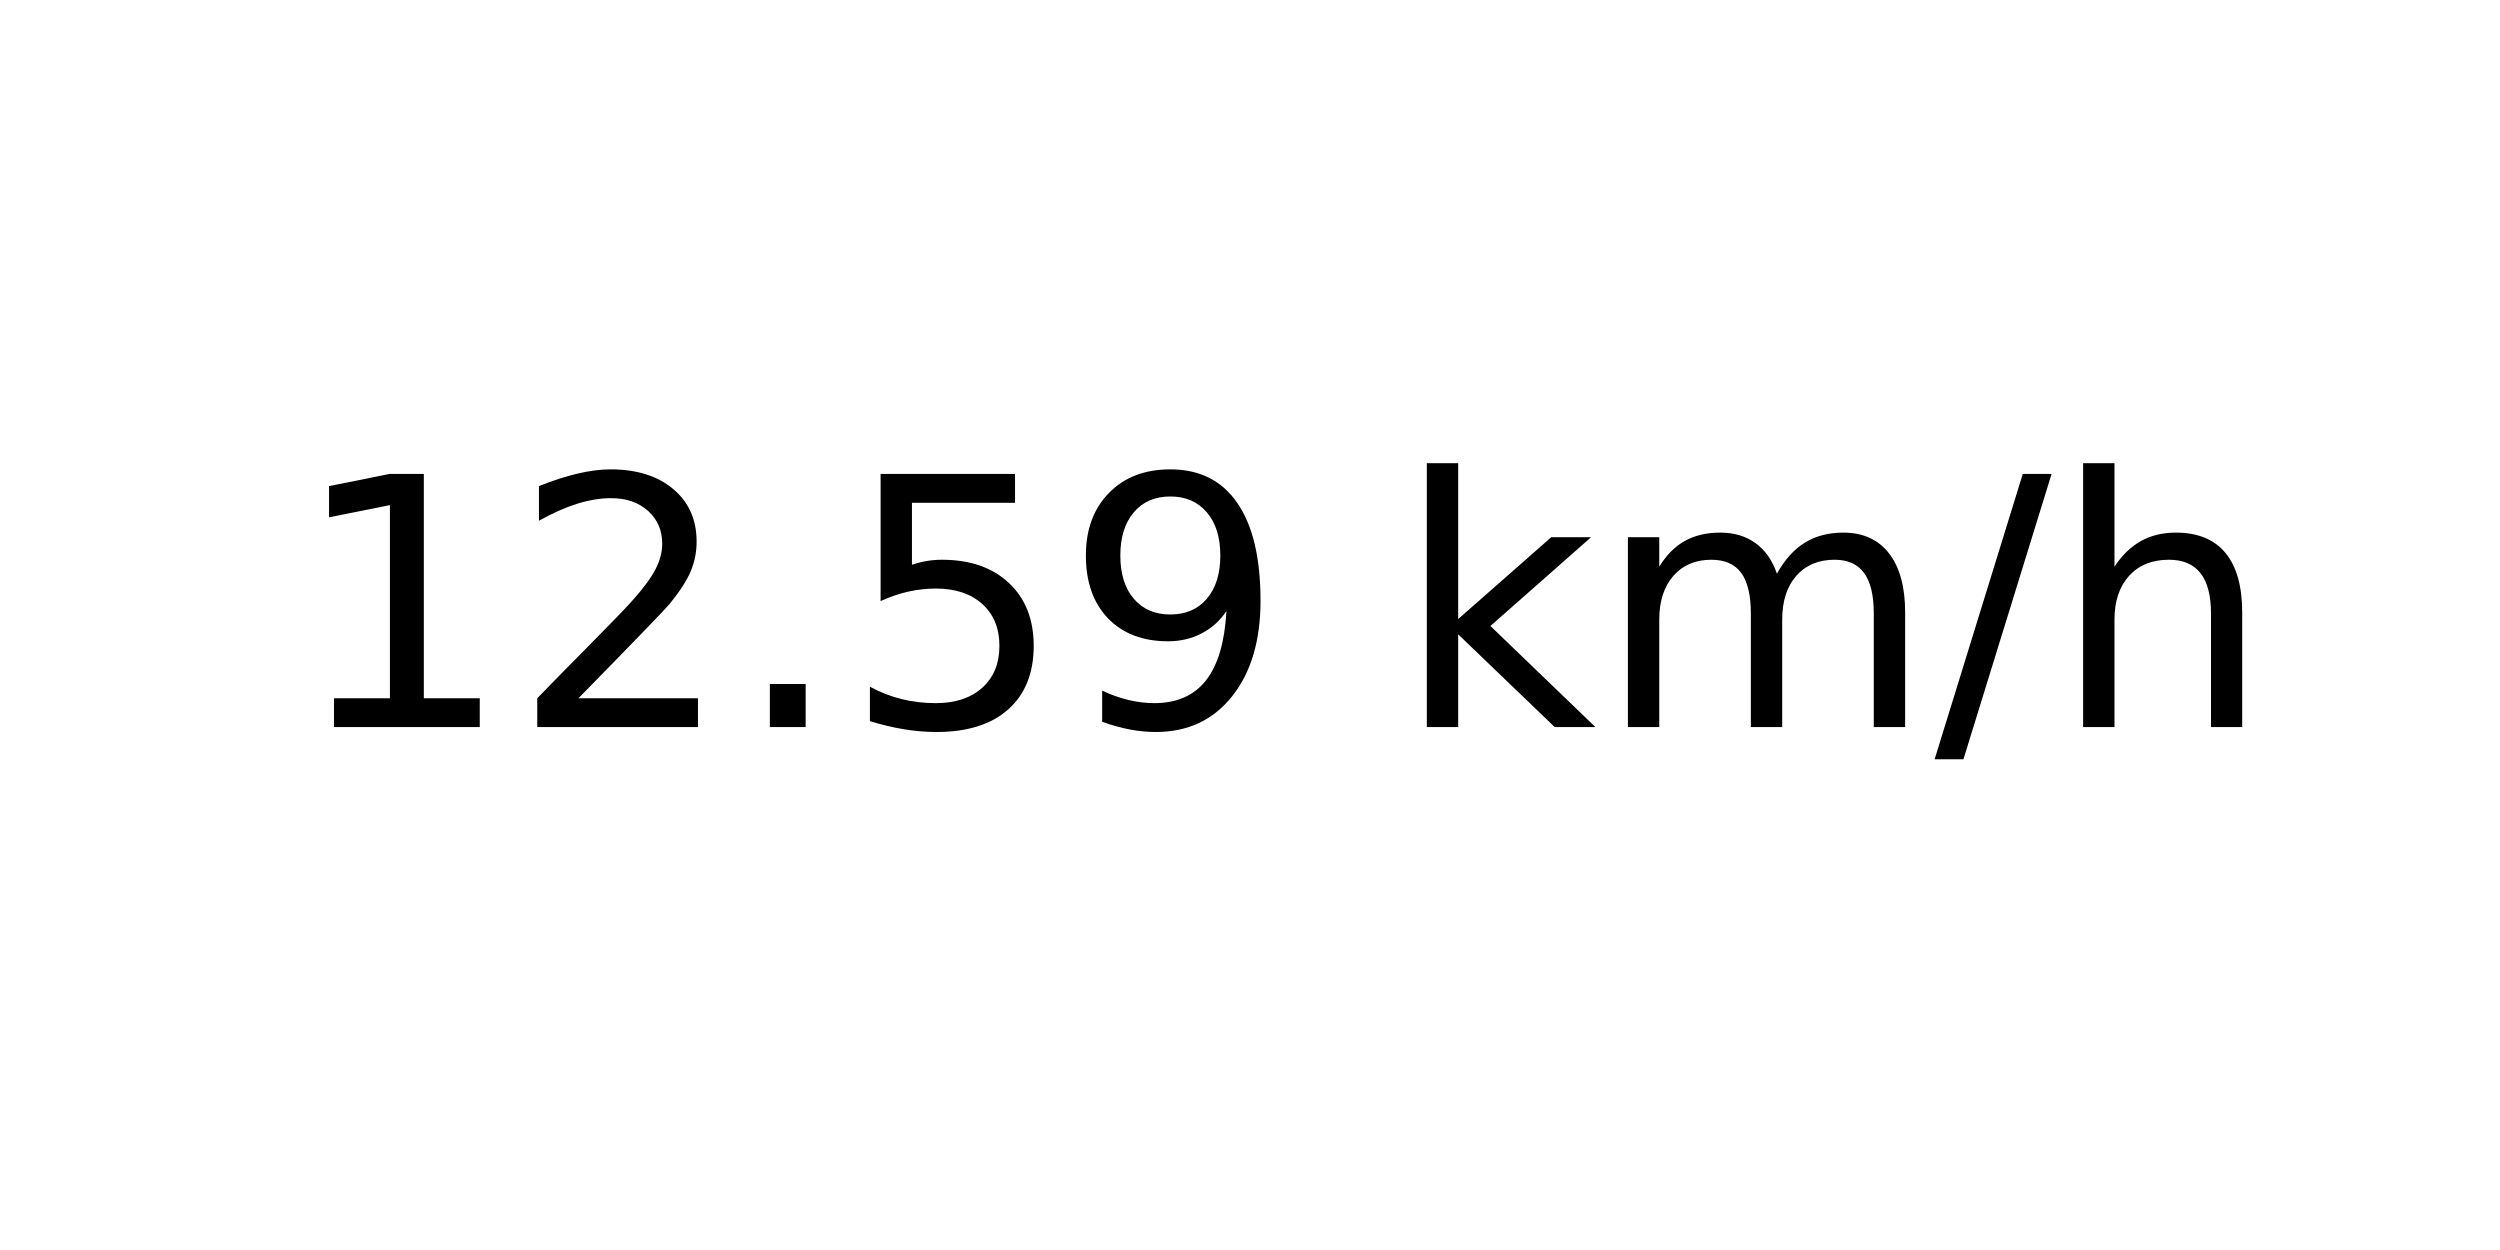
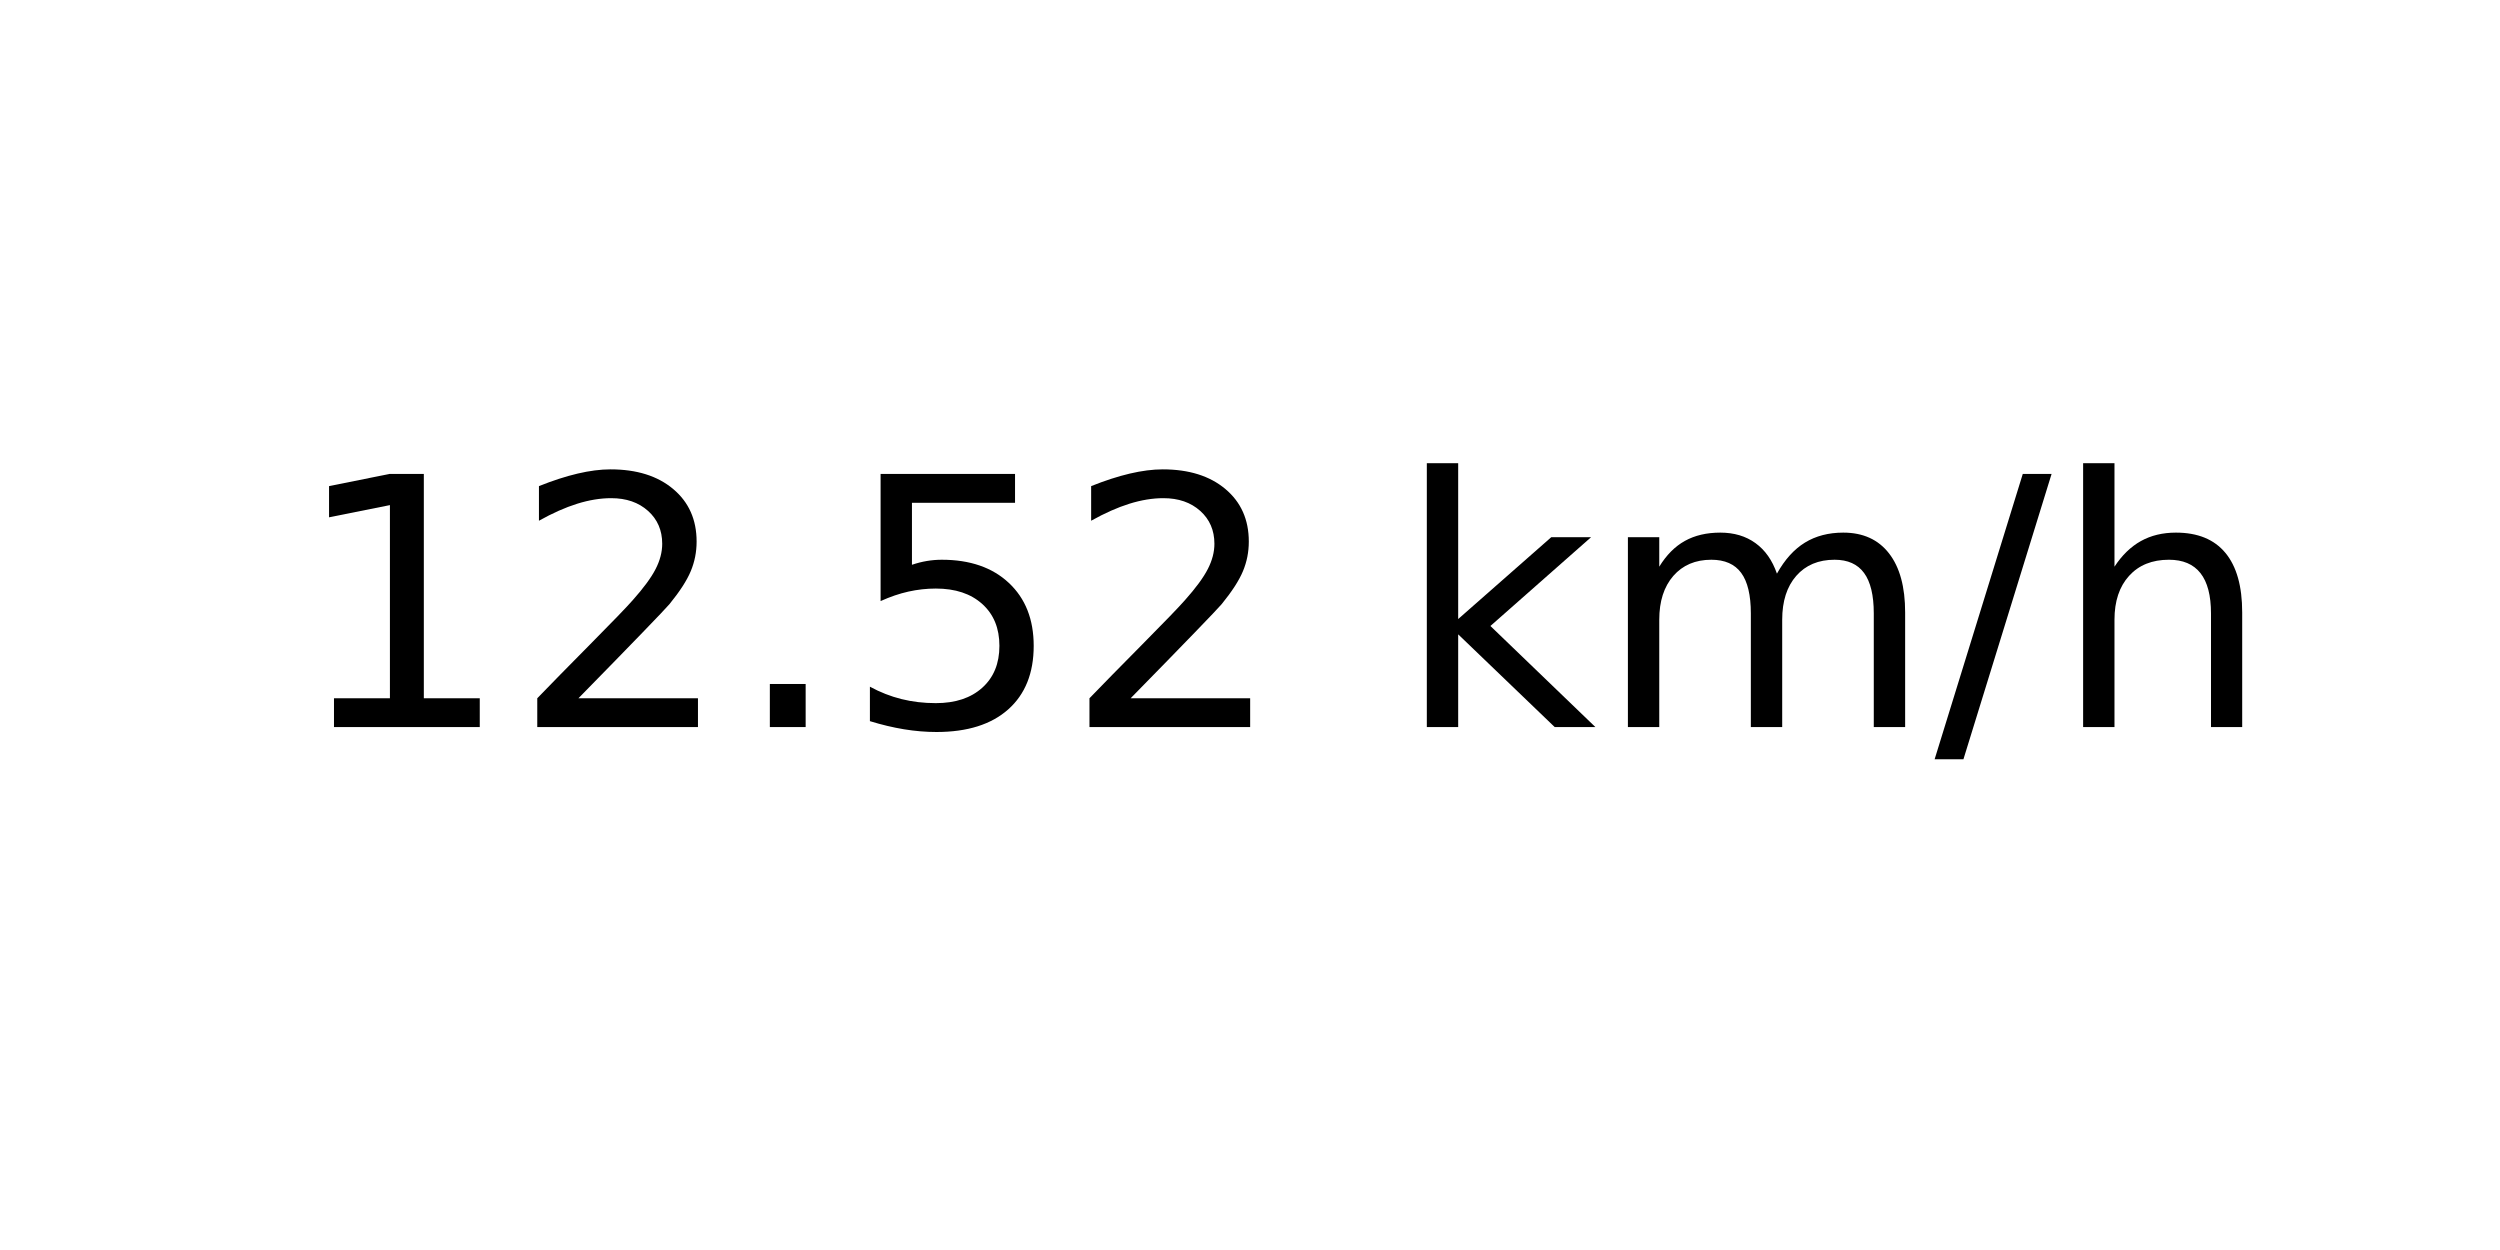
<svg xmlns="http://www.w3.org/2000/svg" xmlns:xlink="http://www.w3.org/1999/xlink" width="72pt" height="36pt" viewBox="0 0 72 36" version="1.1">
  <defs>
    <style type="text/css">*{stroke-linejoin: round; stroke-linecap: butt}</style>
  </defs>
  <g id="figure_1">
    <g id="axes_1">
      <g id="text_1">
        <g transform="translate(8.378125 20.93937) scale(0.1 -0.1)">
          <defs>
            <path id="DejaVuSans-31" d="M 794 531  L 1825 531  L 1825 4091  L 703 3866  L 703 4441  L 1819 4666  L 2450 4666  L 2450 531  L 3481 531  L 3481 0  L 794 0  L 794 531  z " transform="scale(0.015625)" />
            <path id="DejaVuSans-32" d="M 1228 531  L 3431 531  L 3431 0  L 469 0  L 469 531  Q 828 903 1448 1529  Q 2069 2156 2228 2338  Q 2531 2678 2651 2914  Q 2772 3150 2772 3378  Q 2772 3750 2511 3984  Q 2250 4219 1831 4219  Q 1534 4219 1204 4116  Q 875 4013 500 3803  L 500 4441  Q 881 4594 1212 4672  Q 1544 4750 1819 4750  Q 2544 4750 2975 4387  Q 3406 4025 3406 3419  Q 3406 3131 3298 2873  Q 3191 2616 2906 2266  Q 2828 2175 2409 1742  Q 1991 1309 1228 531  z " transform="scale(0.015625)" />
            <path id="DejaVuSans-2e" d="M 684 794  L 1344 794  L 1344 0  L 684 0  L 684 794  z " transform="scale(0.015625)" />
            <path id="DejaVuSans-35" d="M 691 4666  L 3169 4666  L 3169 4134  L 1269 4134  L 1269 2991  Q 1406 3038 1543 3061  Q 1681 3084 1819 3084  Q 2600 3084 3056 2656  Q 3513 2228 3513 1497  Q 3513 744 3044 326  Q 2575 -91 1722 -91  Q 1428 -91 1123 -41  Q 819 9 494 109  L 494 744  Q 775 591 1075 516  Q 1375 441 1709 441  Q 2250 441 2565 725  Q 2881 1009 2881 1497  Q 2881 1984 2565 2268  Q 2250 2553 1709 2553  Q 1456 2553 1204 2497  Q 953 2441 691 2322  L 691 4666  z " transform="scale(0.015625)" />
-             <path id="DejaVuSans-39" d="M 703 97  L 703 672  Q 941 559 1184 500  Q 1428 441 1663 441  Q 2288 441 2617 861  Q 2947 1281 2994 2138  Q 2813 1869 2534 1725  Q 2256 1581 1919 1581  Q 1219 1581 811 2004  Q 403 2428 403 3163  Q 403 3881 828 4315  Q 1253 4750 1959 4750  Q 2769 4750 3195 4129  Q 3622 3509 3622 2328  Q 3622 1225 3098 567  Q 2575 -91 1691 -91  Q 1453 -91 1209 -44  Q 966 3 703 97  z M 1959 2075  Q 2384 2075 2632 2365  Q 2881 2656 2881 3163  Q 2881 3666 2632 3958  Q 2384 4250 1959 4250  Q 1534 4250 1286 3958  Q 1038 3666 1038 3163  Q 1038 2656 1286 2365  Q 1534 2075 1959 2075  z " transform="scale(0.015625)" />
            <path id="DejaVuSans-20" transform="scale(0.015625)" />
            <path id="DejaVuSans-6b" d="M 581 4863  L 1159 4863  L 1159 1991  L 2875 3500  L 3609 3500  L 1753 1863  L 3688 0  L 2938 0  L 1159 1709  L 1159 0  L 581 0  L 581 4863  z " transform="scale(0.015625)" />
            <path id="DejaVuSans-6d" d="M 3328 2828  Q 3544 3216 3844 3400  Q 4144 3584 4550 3584  Q 5097 3584 5394 3201  Q 5691 2819 5691 2113  L 5691 0  L 5113 0  L 5113 2094  Q 5113 2597 4934 2840  Q 4756 3084 4391 3084  Q 3944 3084 3684 2787  Q 3425 2491 3425 1978  L 3425 0  L 2847 0  L 2847 2094  Q 2847 2600 2669 2842  Q 2491 3084 2119 3084  Q 1678 3084 1418 2786  Q 1159 2488 1159 1978  L 1159 0  L 581 0  L 581 3500  L 1159 3500  L 1159 2956  Q 1356 3278 1631 3431  Q 1906 3584 2284 3584  Q 2666 3584 2933 3390  Q 3200 3197 3328 2828  z " transform="scale(0.015625)" />
            <path id="DejaVuSans-2f" d="M 1625 4666  L 2156 4666  L 531 -594  L 0 -594  L 1625 4666  z " transform="scale(0.015625)" />
            <path id="DejaVuSans-68" d="M 3513 2113  L 3513 0  L 2938 0  L 2938 2094  Q 2938 2591 2744 2837  Q 2550 3084 2163 3084  Q 1697 3084 1428 2787  Q 1159 2491 1159 1978  L 1159 0  L 581 0  L 581 4863  L 1159 4863  L 1159 2956  Q 1366 3272 1645 3428  Q 1925 3584 2291 3584  Q 2894 3584 3203 3211  Q 3513 2838 3513 2113  z " transform="scale(0.015625)" />
          </defs>
          <use xlink:href="#DejaVuSans-31" />
          <use xlink:href="#DejaVuSans-32" x="63.623" />
          <use xlink:href="#DejaVuSans-2e" x="127.246" />
          <use xlink:href="#DejaVuSans-35" x="159.033" />
-           <use xlink:href="#DejaVuSans-39" x="222.656" />
+           <use xlink:href="#DejaVuSans-32" x="222.656" />
          <use xlink:href="#DejaVuSans-20" x="286.279" />
          <use xlink:href="#DejaVuSans-6b" x="318.066" />
          <use xlink:href="#DejaVuSans-6d" x="375.977" />
          <use xlink:href="#DejaVuSans-2f" x="473.389" />
          <use xlink:href="#DejaVuSans-68" x="507.08" />
        </g>
      </g>
    </g>
  </g>
</svg>
